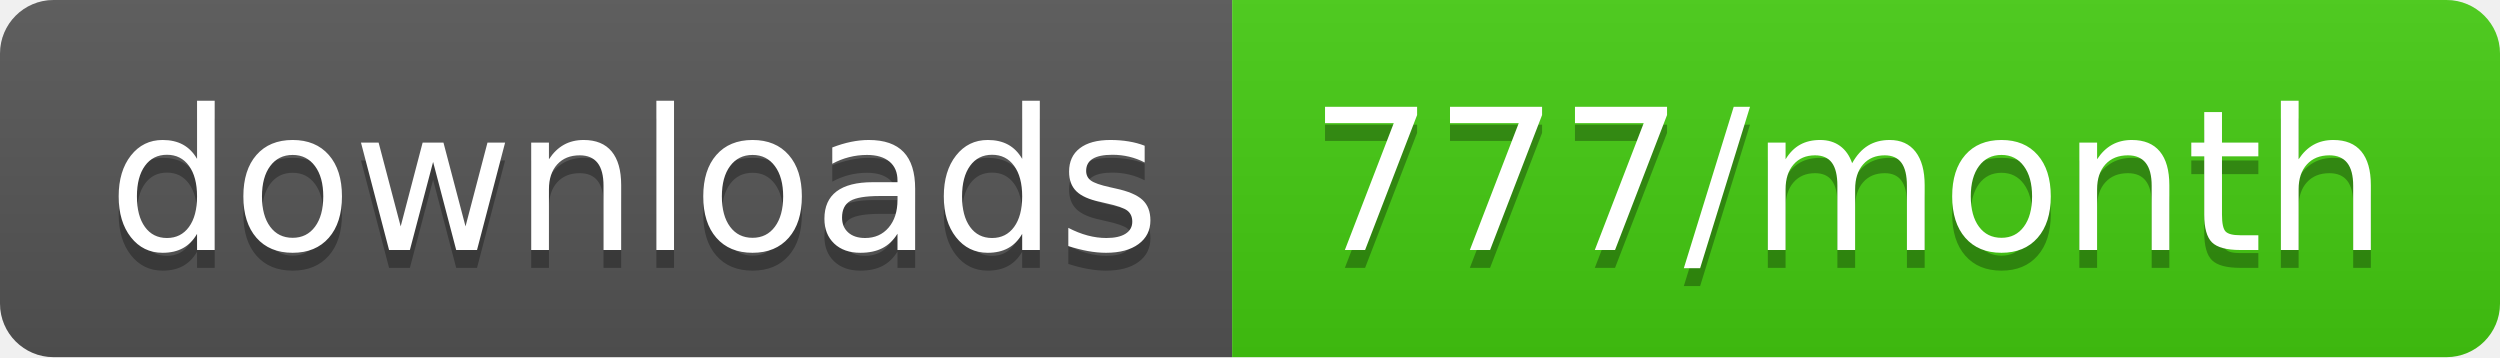
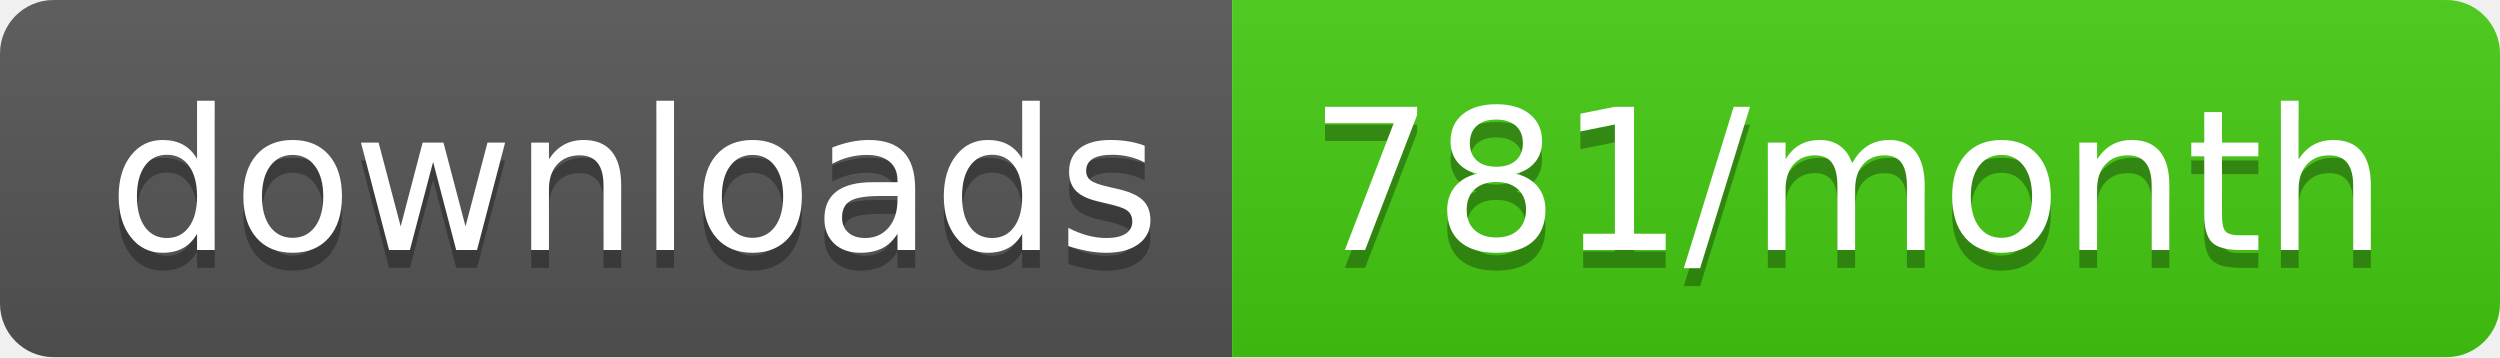
<svg xmlns="http://www.w3.org/2000/svg" width="140" height="20">
  <linearGradient id="b" x2="0" y2="100%">
    <stop offset="0" stop-color="#bbb" stop-opacity=".1" />
    <stop offset="1" stop-opacity=".1" />
  </linearGradient>
  <clipPath id="a">
    <rect width="140" height="20" rx="3" fill="#fff" />
  </clipPath>
  <g clip-path="url(#a)">
    <path fill="#555" d="M0 0h69v20H0z" />
    <path fill="#4c1" d="M69 0h71v20H69z" />
    <path fill="url(#b)" d="M0 0h140v20H0z" />
  </g>
  <g fill="#fff" text-anchor="middle" font-family="DejaVu Sans,Verdana,Geneva,sans-serif" font-size="110">
    <text x="355" y="150" fill="#010101" fill-opacity=".3" transform="scale(.1)" textLength="590">downloads</text>
    <text x="355" y="140" transform="scale(.1)" textLength="590">downloads</text>
-     <text x="1035" y="150" fill="#010101" fill-opacity=".3" transform="scale(.1)" textLength="610">777/month</text>
-     <text x="1035" y="140" transform="scale(.1)" textLength="610">777/month</text>
+     <text x="1035" y="150" fill="#010101" fill-opacity=".3" transform="scale(.1)" textLength="610">781/month</text>
+     <text x="1035" y="140" transform="scale(.1)" textLength="610">781/month</text>
  </g>
</svg>
